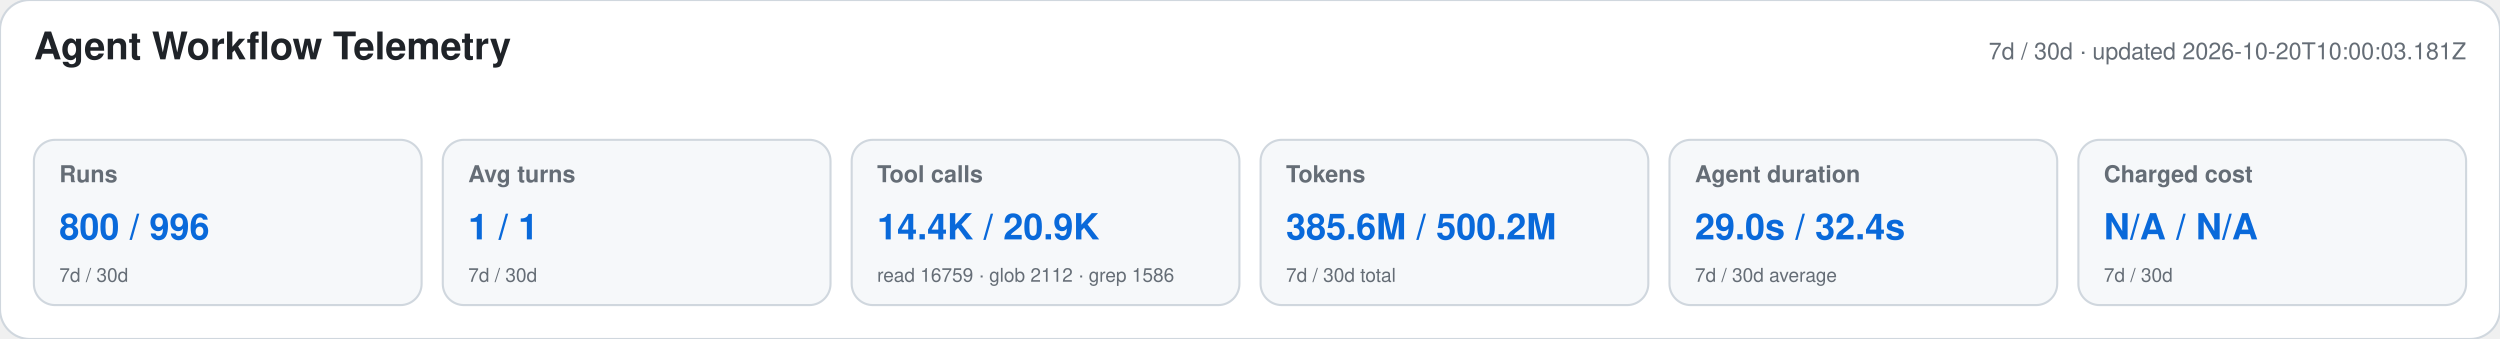
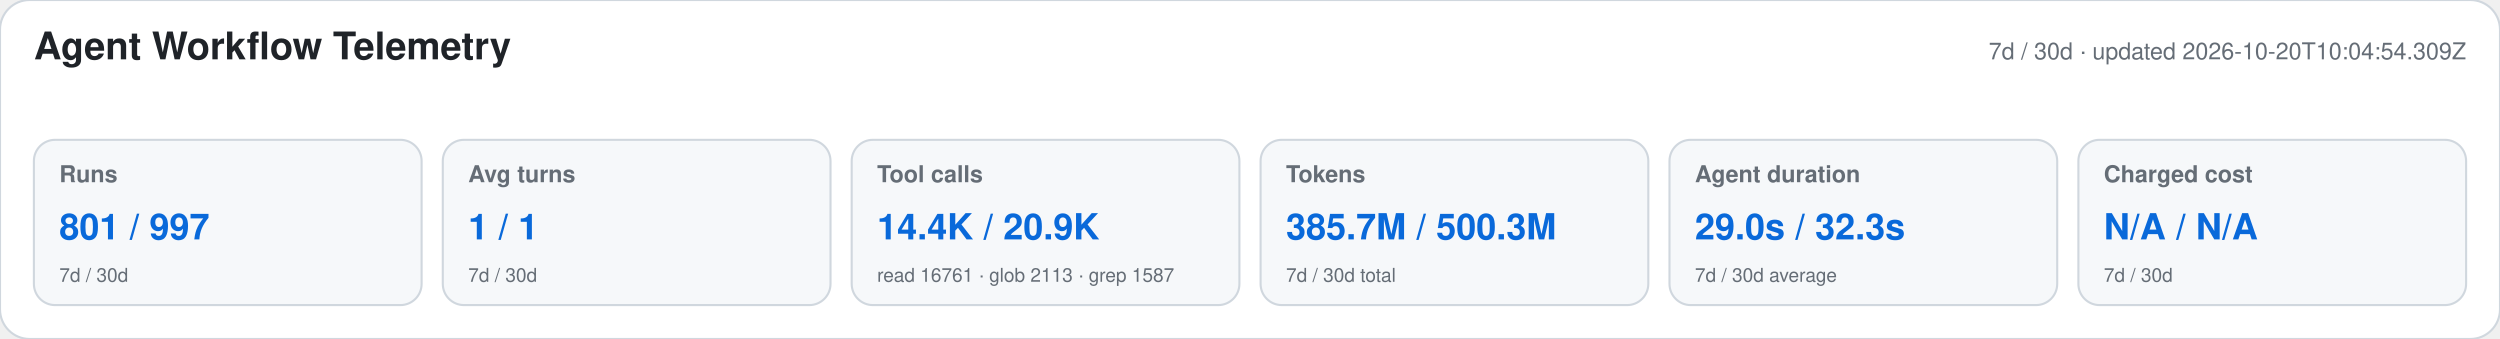
<svg xmlns="http://www.w3.org/2000/svg" width="1180" height="160" viewBox="0 0 1180 160" role="img" aria-labelledby="title desc">
  <style>text{font-family:-apple-system,BlinkMacSystemFont,"Segoe UI",Helvetica,Arial,sans-serif}.heading{font-size:18px;font-weight:650;fill:#1f2328}.meta,.label,.secondary{fill:#656d76}.meta,.label{font-size:11px}.label{font-weight:600}.primary{font-size:17px;font-weight:700;fill:#0969da}.secondary{font-size:9px}</style>
  <rect width="1180" height="160" rx="14" fill="#ffffff" stroke="#d0d7de" />
  <text x="16" y="28" class="heading">Agent Workflow Telemetry</text>
-   <text x="1164" y="28" text-anchor="end" class="meta">7d / 30d · updated 2026-10-20T10:00:03.181Z</text>
+   <text x="1164" y="28" text-anchor="end" class="meta">7d / 30d · updated 2026-10-20T10:04:54.309Z</text>
  <g>
    <rect x="16" y="66" width="183" height="78" rx="10" fill="#f6f8fa" stroke="#d0d7de" />
    <text x="28" y="86" class="label">Runs</text>
-     <text x="28" y="113" class="primary">800 / 996</text>
+     <text x="28" y="113" class="primary">801 / 997</text>
    <text x="28" y="133" class="secondary">7d / 30d</text>
  </g>
  <g>
    <rect x="209" y="66" width="183" height="78" rx="10" fill="#f6f8fa" stroke="#d0d7de" />
    <text x="221" y="86" class="label">Avg turns</text>
    <text x="221" y="113" class="primary">1 / 1</text>
    <text x="221" y="133" class="secondary">7d / 30d</text>
  </g>
  <g>
    <rect x="402" y="66" width="183" height="78" rx="10" fill="#f6f8fa" stroke="#d0d7de" />
    <text x="414" y="86" class="label">Tool calls</text>
    <text x="414" y="113" class="primary">14.4K / 20.9K</text>
-     <text x="414" y="133" class="secondary">read 16759 · glob 2112 · grep 1586</text>
+     <text x="414" y="133" class="secondary">read 16761 · glob 2113 · grep 1587</text>
  </g>
  <g>
    <rect x="595" y="66" width="183" height="78" rx="10" fill="#f6f8fa" stroke="#d0d7de" />
    <text x="607" y="86" class="label">Tokens</text>
-     <text x="607" y="113" class="primary">385.6M / 500.2M</text>
+     <text x="607" y="113" class="primary">385.7M / 500.3M</text>
    <text x="607" y="133" class="secondary">7d / 30d total</text>
  </g>
  <g>
    <rect x="788" y="66" width="183" height="78" rx="10" fill="#f6f8fa" stroke="#d0d7de" />
    <text x="800" y="86" class="label">Agent duration</text>
-     <text x="800" y="113" class="primary">29.0s / 32.4s</text>
+     <text x="800" y="113" class="primary">29.0s / 32.3s</text>
    <text x="800" y="133" class="secondary">7d / 30d average</text>
  </g>
  <g>
    <rect x="981" y="66" width="183" height="78" rx="10" fill="#f6f8fa" stroke="#d0d7de" />
    <text x="993" y="86" class="label">Charged cost</text>
    <text x="993" y="113" class="primary">N/A / N/A</text>
    <text x="993" y="133" class="secondary">7d / 30d</text>
  </g>
</svg>
